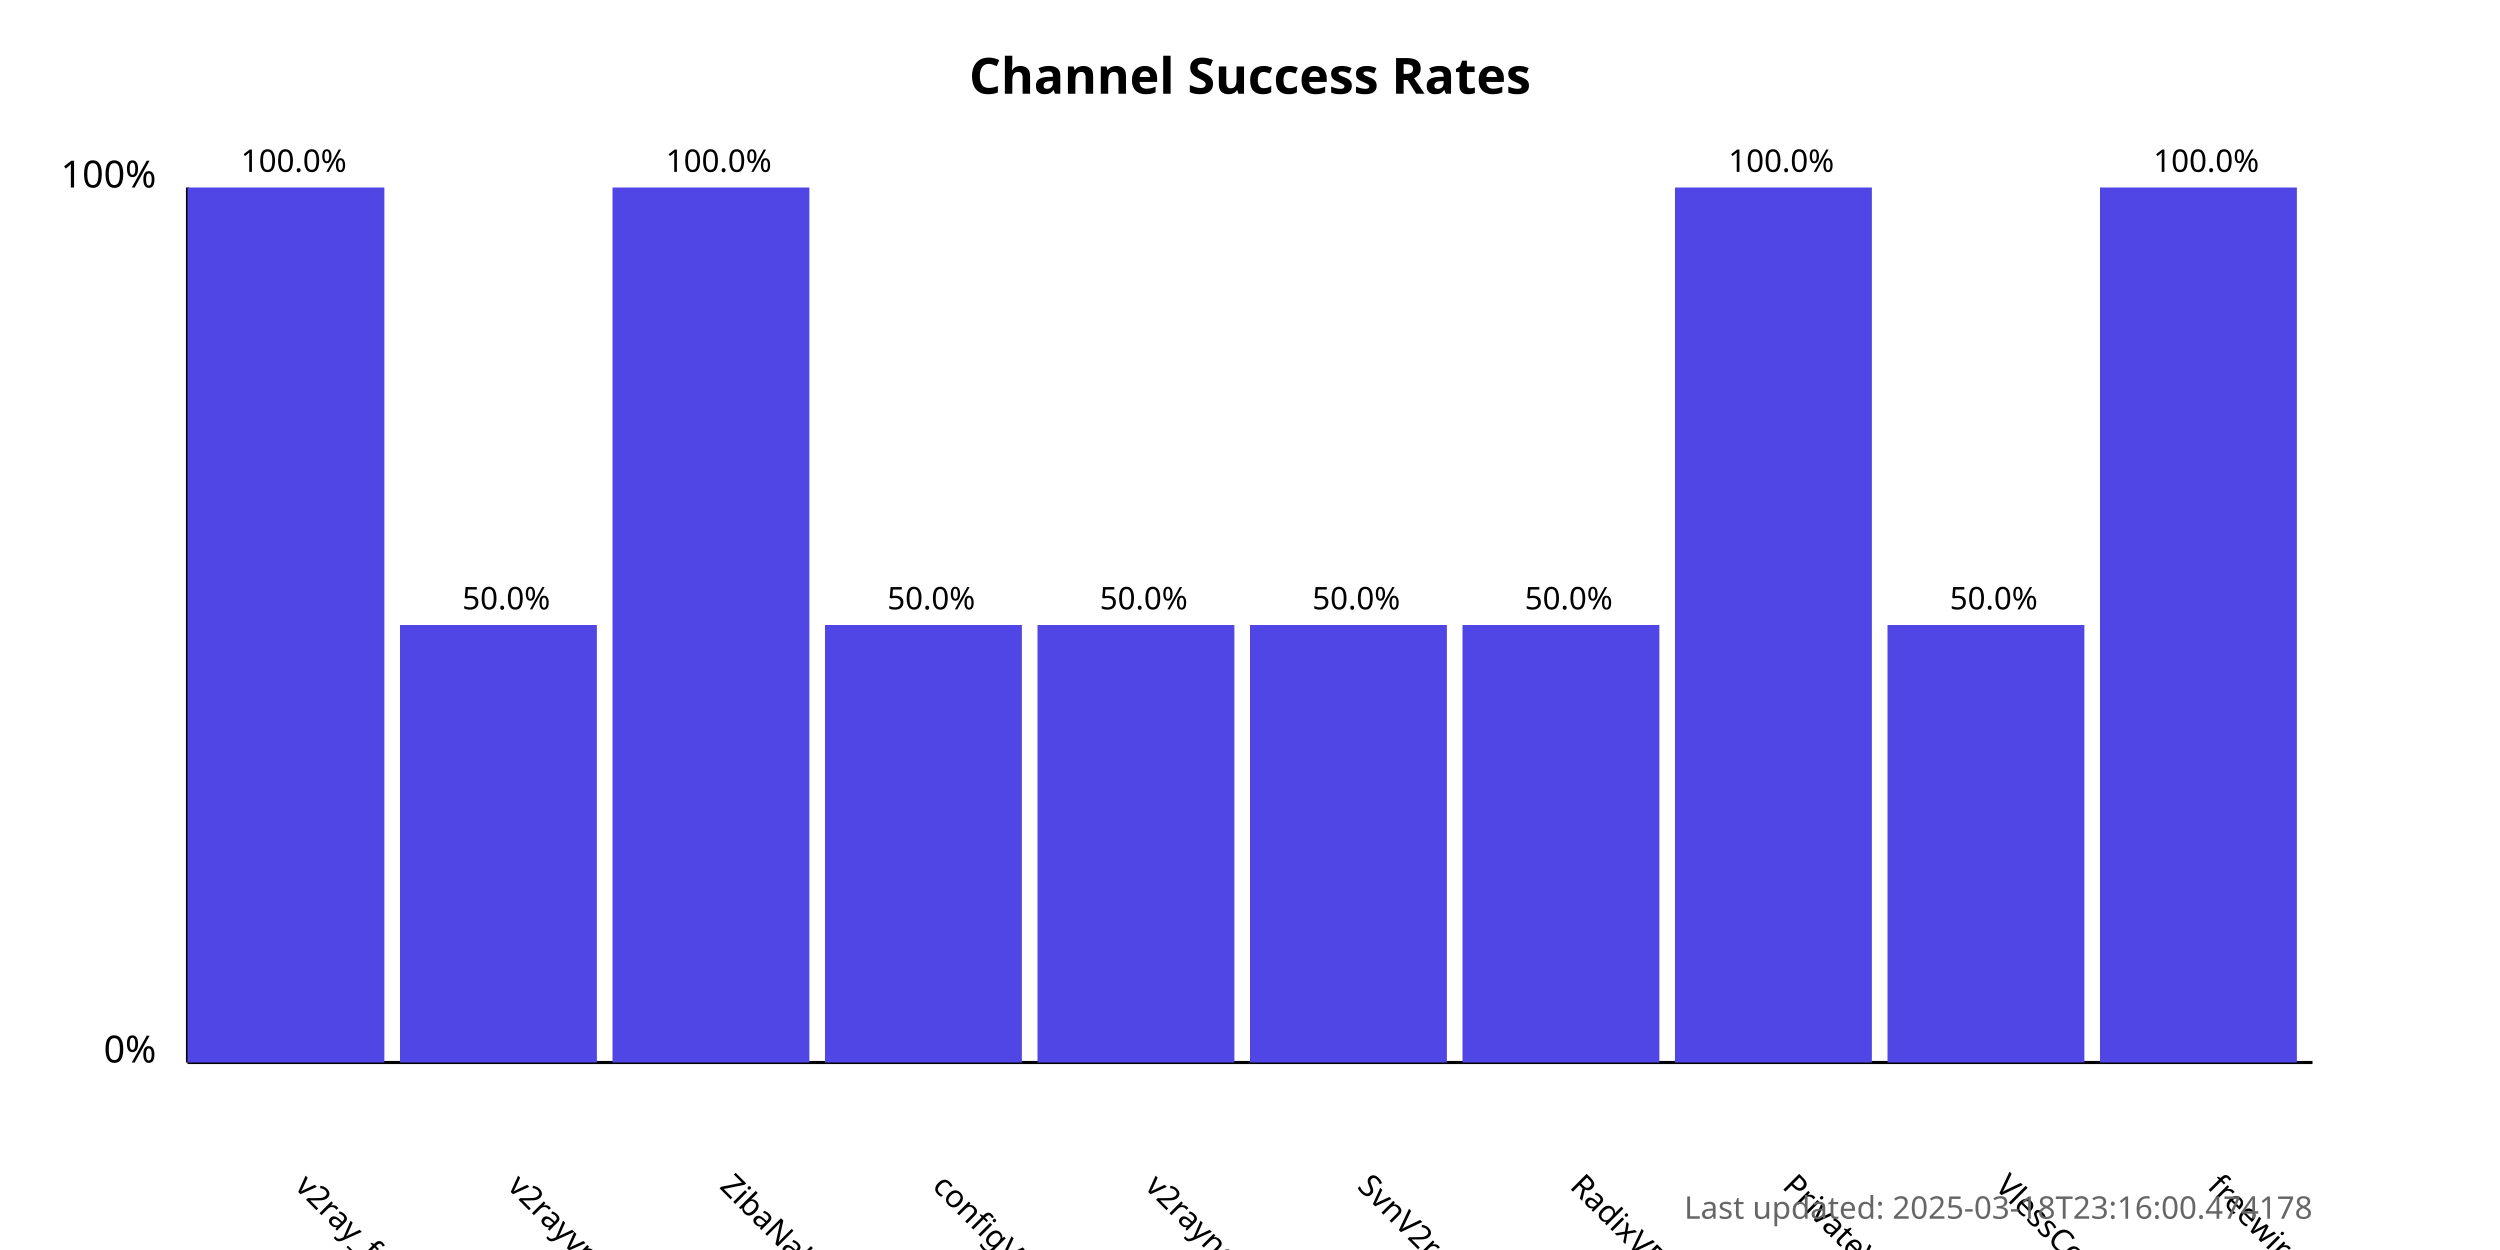
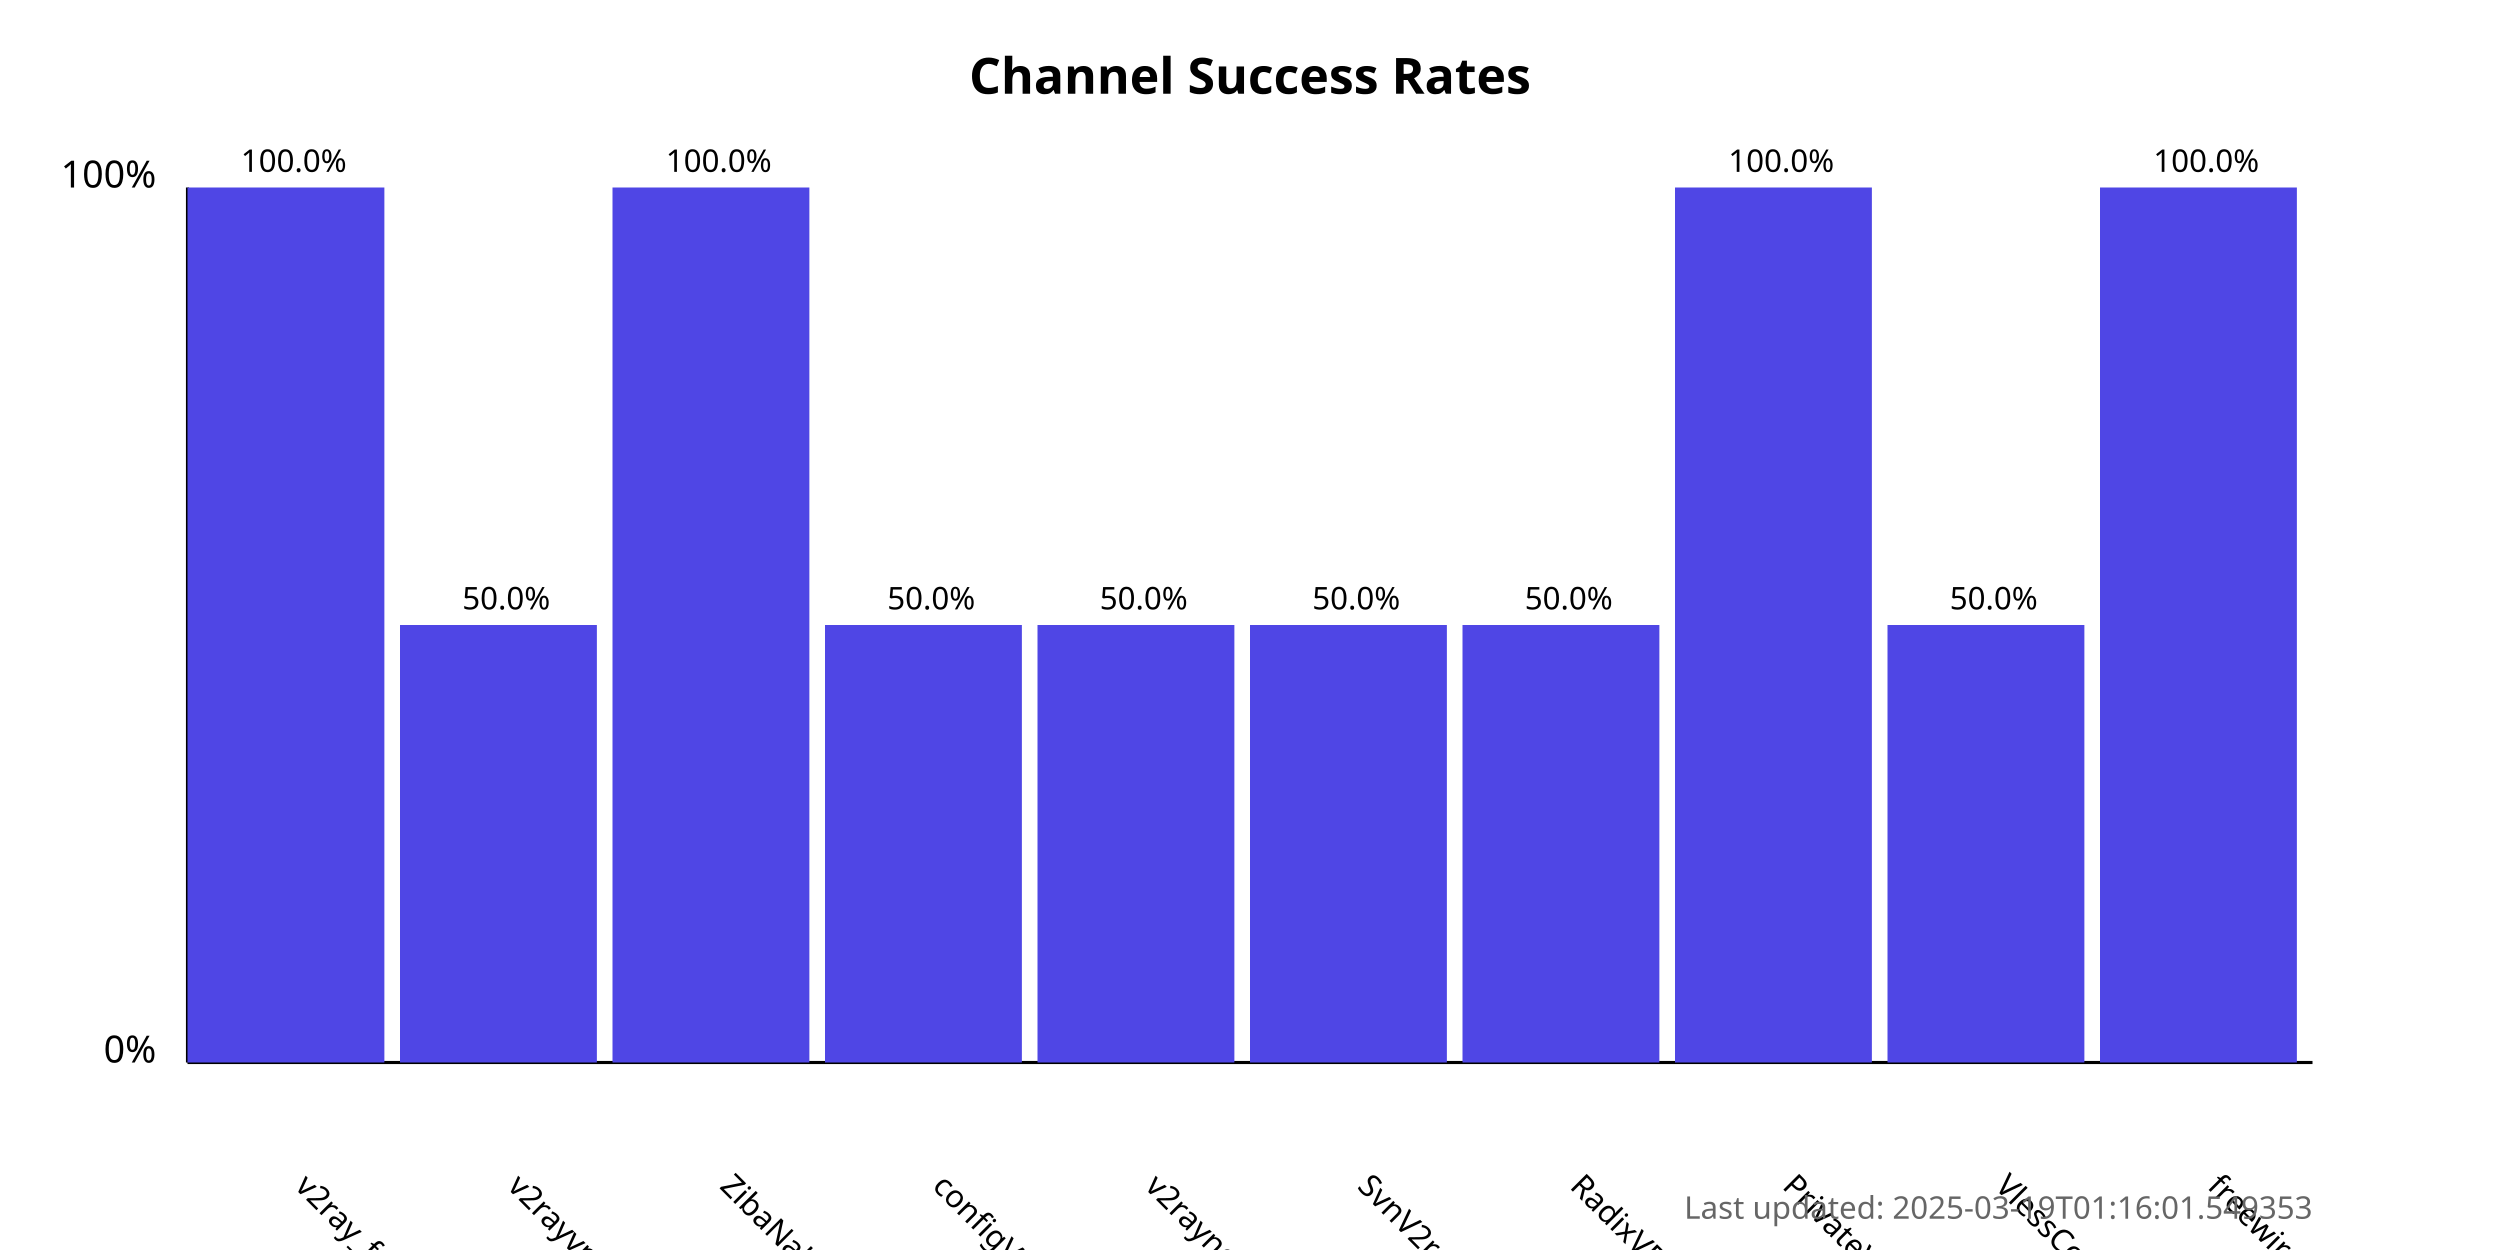
<svg xmlns="http://www.w3.org/2000/svg" width="800" height="400">
  <style>
            .chart-title { font: bold 16px sans-serif; }
            .axis-label { font: 12px sans-serif; }
            .tick-label { font: 10px sans-serif; }
            .bar { fill: #4f46e5; }
            .bar:hover { fill: #6366f1; }
            .timestamp { font: 10px sans-serif; fill: #666; }
        </style>
  <text x="400.0" y="30" text-anchor="middle" class="chart-title">
            Channel Success Rates
        </text>
  <line x1="60" y1="340" x2="60" y2="60" stroke="black" stroke-width="1" />
  <line x1="60" y1="340" x2="740" y2="340" stroke="black" stroke-width="1" />
  <text x="50" y="340" text-anchor="end" class="axis-label">0%</text>
  <text x="50" y="60" text-anchor="end" class="axis-label">100%</text>
  <g>
    <rect x="60" y="60.0" width="63.0" height="280.0" class="bar" />
    <text x="94.0" y="380" transform="rotate(45, 94.0, 380)" text-anchor="start" class="tick-label">
                v2ray_free_conf
            </text>
    <text x="94.0" y="55.0" text-anchor="middle" class="tick-label">
                100.0%
            </text>
  </g>
  <g>
    <rect x="128.0" y="200.0" width="63.0" height="140.0" class="bar" />
    <text x="162.0" y="380" transform="rotate(45, 162.0, 380)" text-anchor="start" class="tick-label">
                v2rayvpno
            </text>
    <text x="162.0" y="195.0" text-anchor="middle" class="tick-label">
                50.0%
            </text>
  </g>
  <g>
    <rect x="196.0" y="60.0" width="63.0" height="280.0" class="bar" />
    <text x="230.0" y="380" transform="rotate(45, 230.0, 380)" text-anchor="start" class="tick-label">
                ZibaNabz
            </text>
    <text x="230.0" y="55.0" text-anchor="middle" class="tick-label">
                100.0%
            </text>
  </g>
  <g>
    <rect x="264.0" y="200.0" width="63.0" height="140.0" class="bar" />
    <text x="298.0" y="380" transform="rotate(45, 298.0, 380)" text-anchor="start" class="tick-label">
                configV2rayForFree
            </text>
    <text x="298.0" y="195.0" text-anchor="middle" class="tick-label">
                50.0%
            </text>
  </g>
  <g>
    <rect x="332.0" y="200.0" width="63.0" height="140.0" class="bar" />
    <text x="366.0" y="380" transform="rotate(45, 366.0, 380)" text-anchor="start" class="tick-label">
                v2rayngvpn
            </text>
    <text x="366.0" y="195.0" text-anchor="middle" class="tick-label">
                50.0%
            </text>
  </g>
  <g>
    <rect x="400.0" y="200.0" width="63.0" height="140.0" class="bar" />
    <text x="434.0" y="380" transform="rotate(45, 434.0, 380)" text-anchor="start" class="tick-label">
                SvnV2ray
            </text>
    <text x="434.0" y="195.0" text-anchor="middle" class="tick-label">
                50.0%
            </text>
  </g>
  <g>
    <rect x="468.0" y="200.0" width="63.0" height="140.0" class="bar" />
    <text x="502.0" y="380" transform="rotate(45, 502.0, 380)" text-anchor="start" class="tick-label">
                RadixVPN
            </text>
    <text x="502.0" y="195.0" text-anchor="middle" class="tick-label">
                50.0%
            </text>
  </g>
  <g>
    <rect x="536.0" y="60.0" width="63.0" height="280.0" class="bar" />
    <text x="570.0" y="380" transform="rotate(45, 570.0, 380)" text-anchor="start" class="tick-label">
                PrivateVPNs
            </text>
    <text x="570.0" y="55.0" text-anchor="middle" class="tick-label">
                100.0%
            </text>
  </g>
  <g>
    <rect x="604.0" y="200.0" width="63.0" height="140.0" class="bar" />
    <text x="638.0" y="380" transform="rotate(45, 638.0, 380)" text-anchor="start" class="tick-label">
                VlessConfig
            </text>
    <text x="638.0" y="195.0" text-anchor="middle" class="tick-label">
                50.0%
            </text>
  </g>
  <g>
    <rect x="672.0" y="60.0" width="63.0" height="280.0" class="bar" />
    <text x="706.0" y="380" transform="rotate(45, 706.0, 380)" text-anchor="start" class="tick-label">
                freewireguard
            </text>
    <text x="706.0" y="55.0" text-anchor="middle" class="tick-label">
                100.0%
            </text>
  </g>
  <text x="740" y="390" text-anchor="end" class="timestamp">
-             Last updated: 2025-03-18T23:16:00.474178
+             Last updated: 2025-03-19T01:16:01.549353
        </text>
</svg>
